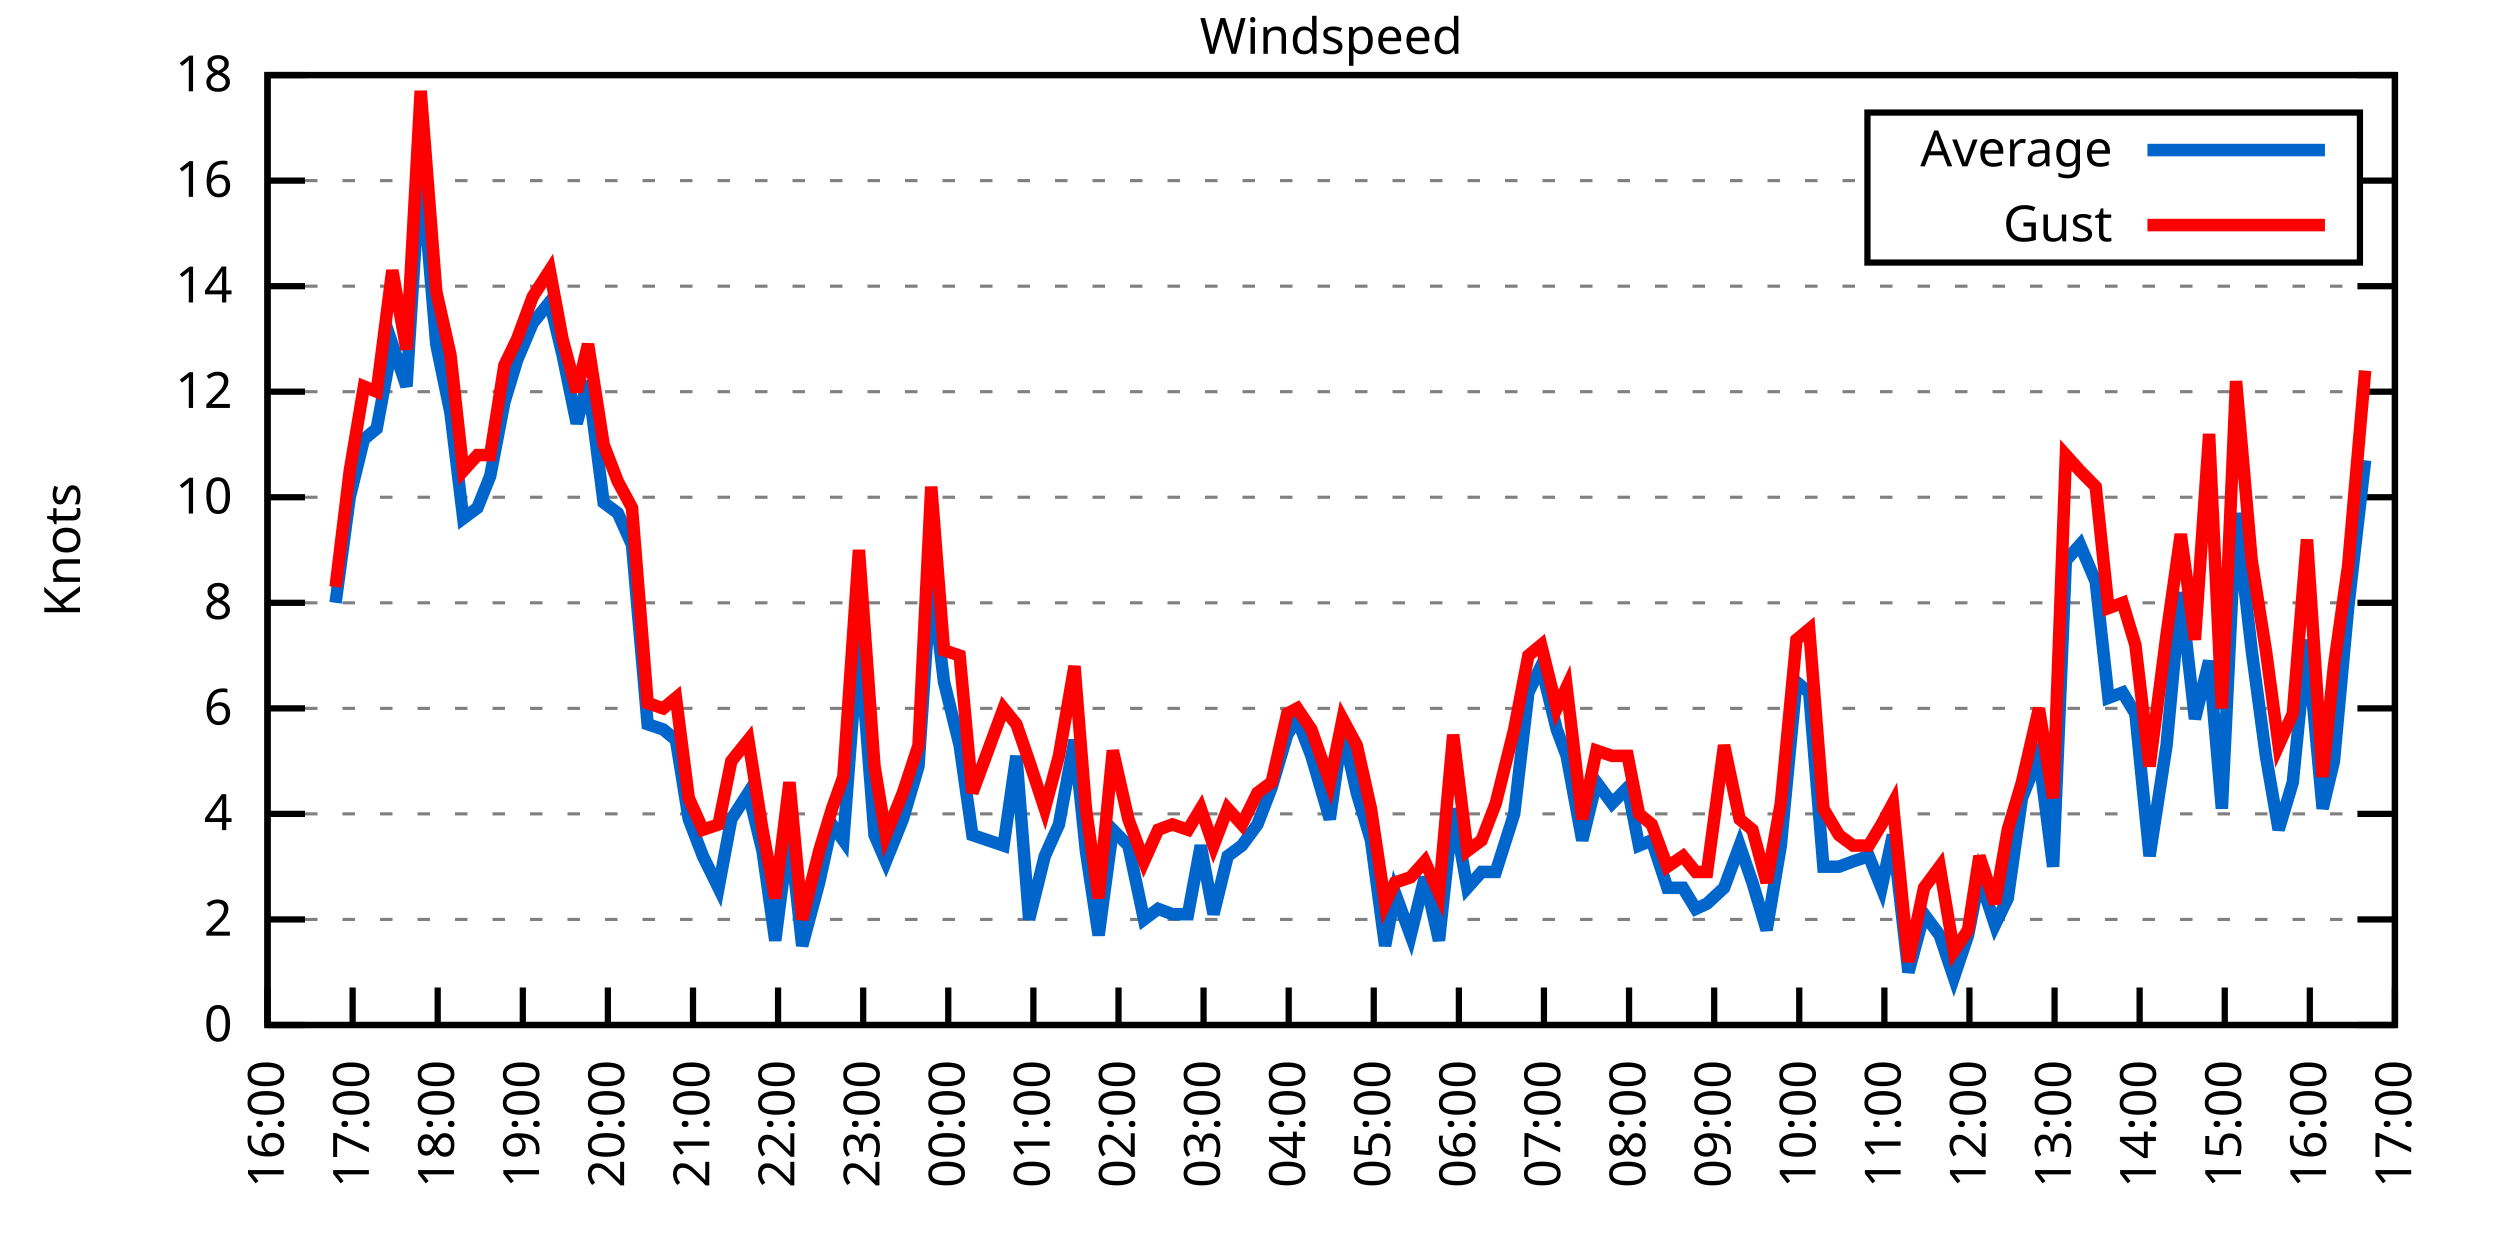
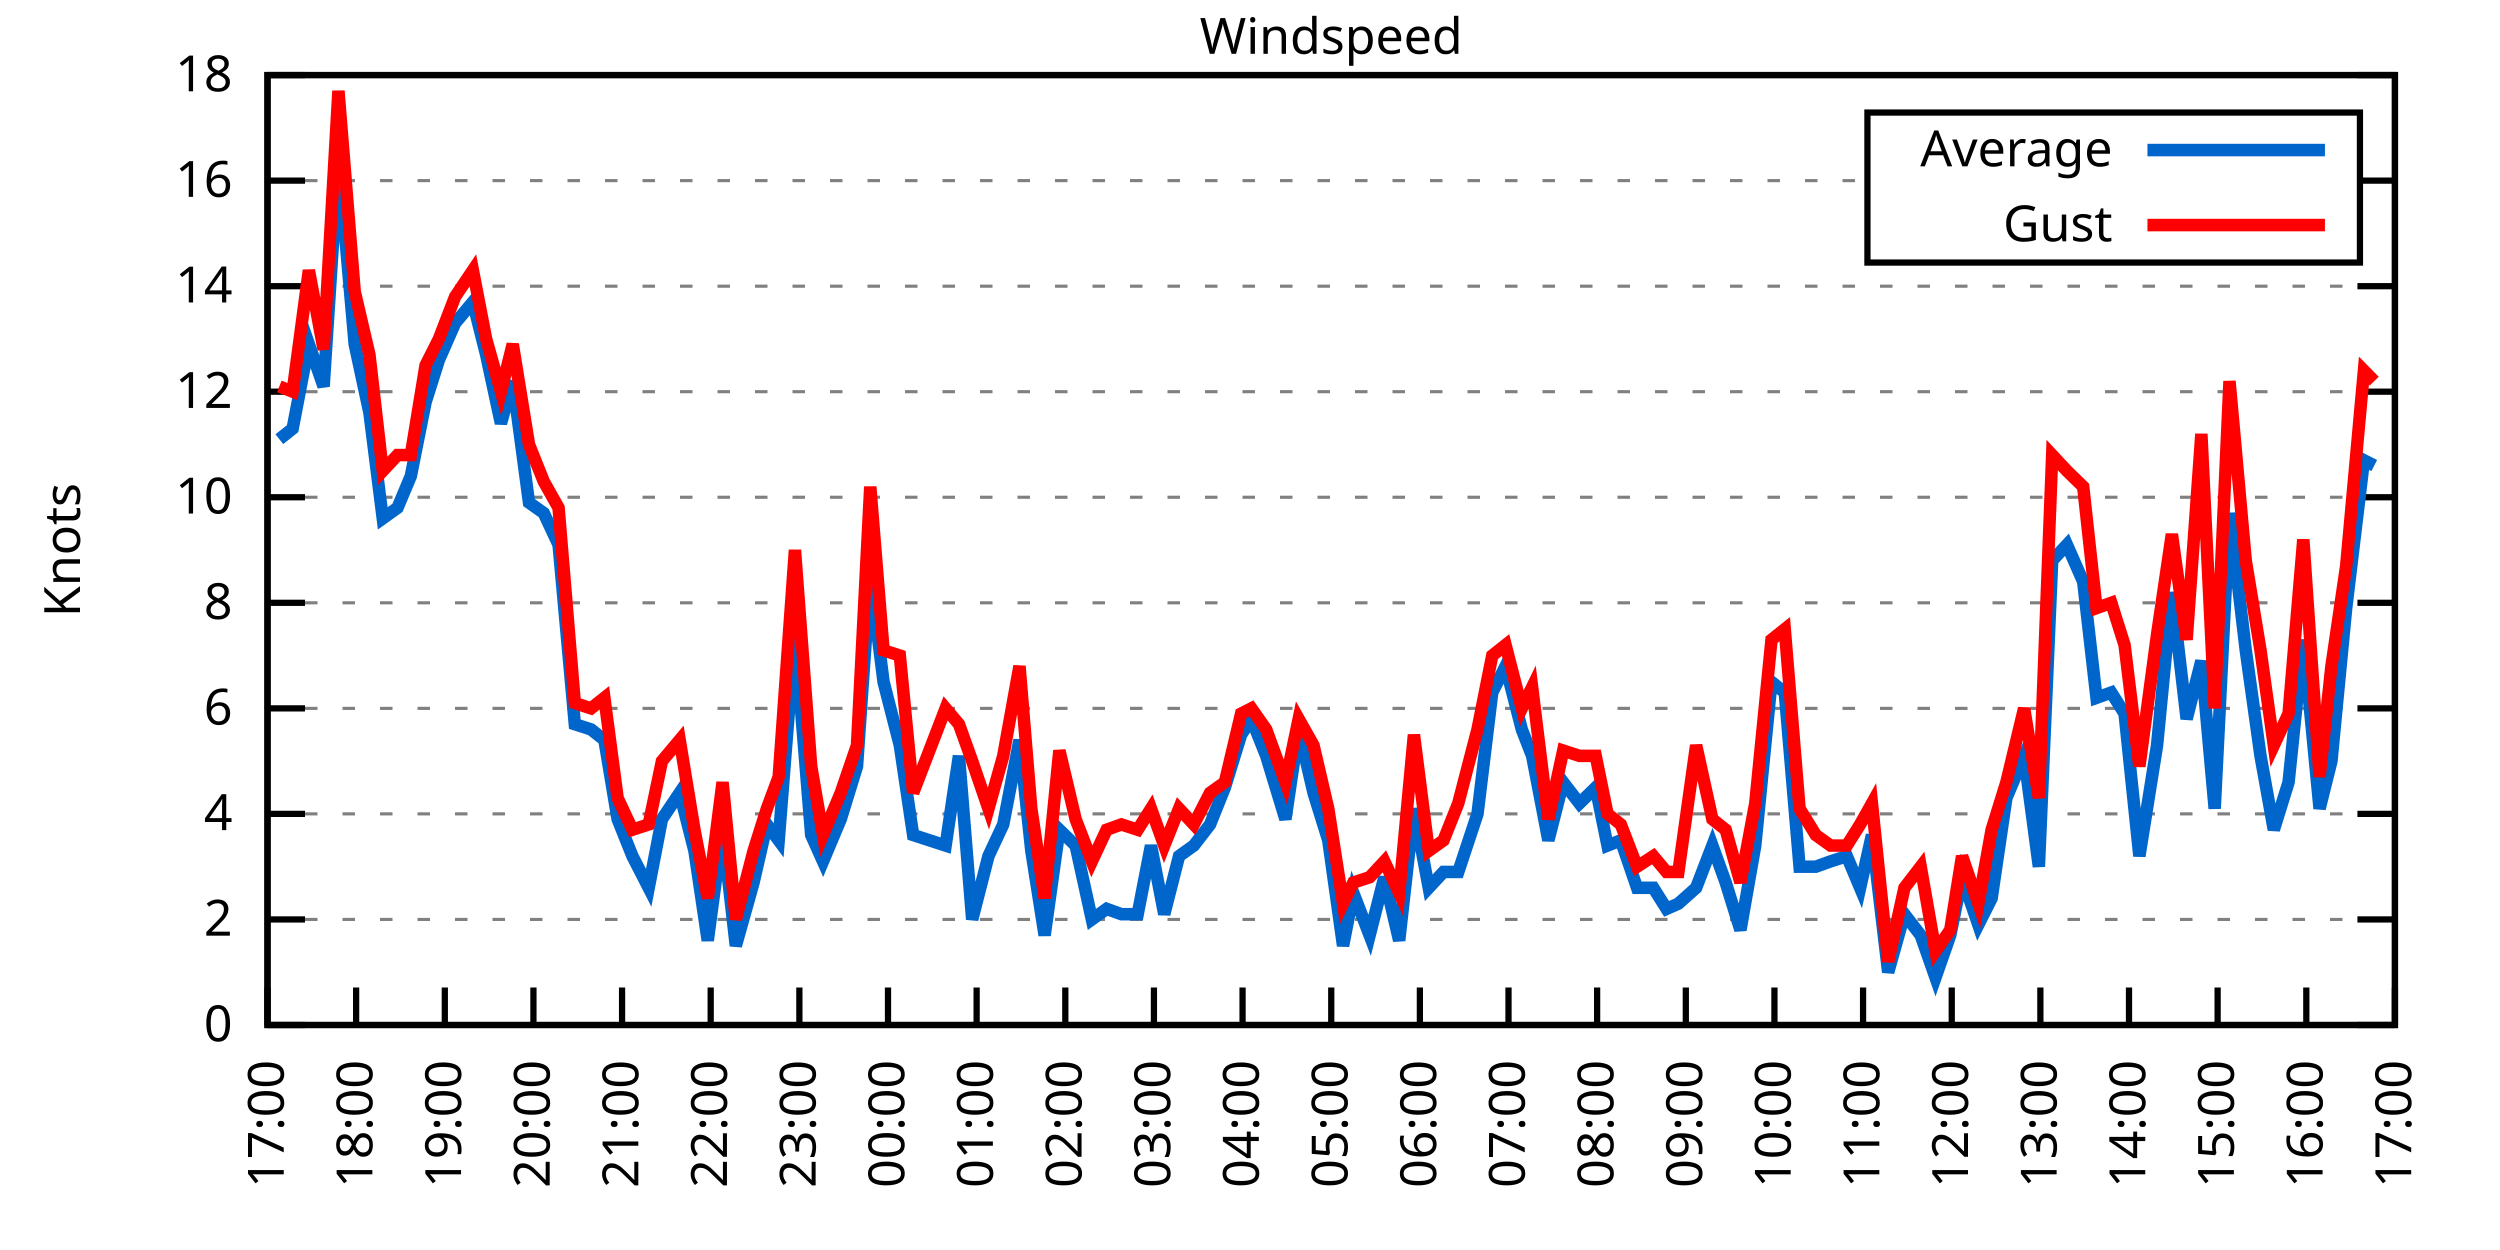
<svg xmlns="http://www.w3.org/2000/svg" xmlns:xlink="http://www.w3.org/1999/xlink" width="400" height="200" viewBox="0 0 400 200">
  <g id="gnuplot_canvas">
    <rect x="0" y="0" width="400" height="200" fill="none" />
    <defs>
      <circle id="gpDot" r="0.5" stroke-width="0.5" stroke="currentColor" />
      <path id="gpPt0" stroke-width="0.333" stroke="currentColor" d="M-1,0 h2 M0,-1 v2" />
      <path id="gpPt1" stroke-width="0.333" stroke="currentColor" d="M-1,-1 L1,1 M1,-1 L-1,1" />
      <path id="gpPt2" stroke-width="0.333" stroke="currentColor" d="M-1,0 L1,0 M0,-1 L0,1 M-1,-1 L1,1 M-1,1 L1,-1" />
      <rect id="gpPt3" stroke-width="0.333" stroke="currentColor" x="-1" y="-1" width="2" height="2" />
      <rect id="gpPt4" stroke-width="0.333" stroke="currentColor" fill="currentColor" x="-1" y="-1" width="2" height="2" />
      <circle id="gpPt5" stroke-width="0.333" stroke="currentColor" cx="0" cy="0" r="1" />
      <use xlink:href="#gpPt5" id="gpPt6" fill="currentColor" stroke="none" />
      <path id="gpPt7" stroke-width="0.333" stroke="currentColor" d="M0,-1.33 L-1.33,0.67 L1.33,0.67 z" />
      <use xlink:href="#gpPt7" id="gpPt8" fill="currentColor" stroke="none" />
      <use xlink:href="#gpPt7" id="gpPt9" stroke="currentColor" transform="rotate(180)" />
      <use xlink:href="#gpPt9" id="gpPt10" fill="currentColor" stroke="none" />
      <use xlink:href="#gpPt3" id="gpPt11" stroke="currentColor" transform="rotate(45)" />
      <use xlink:href="#gpPt11" id="gpPt12" fill="currentColor" stroke="none" />
      <path id="gpPt13" stroke-width="0.333" stroke="currentColor" d="M0,1.330 L1.265,0.411 L0.782,-1.067 L-0.782,-1.076 L-1.265,0.411 z" />
      <use xlink:href="#gpPt13" id="gpPt14" fill="currentColor" stroke="none" />
      <filter id="textbox" filterUnits="objectBoundingBox" x="0" y="0" height="1" width="1">
        <feFlood flood-color="white" flood-opacity="1" result="bgnd" />
        <feComposite in="SourceGraphic" in2="bgnd" operator="atop" />
      </filter>
      <filter id="greybox" filterUnits="objectBoundingBox" x="0" y="0" height="1" width="1">
        <feFlood flood-color="lightgrey" flood-opacity="1" result="grey" />
        <feComposite in="SourceGraphic" in2="grey" operator="atop" />
      </filter>
    </defs>
    <g fill="none" color="white" stroke="currentColor" stroke-width="1.00" stroke-linecap="butt" stroke-linejoin="miter">
</g>
    <g fill="none" color="black" stroke="currentColor" stroke-width="1.00" stroke-linecap="butt" stroke-linejoin="miter">
      <g stroke="none" shape-rendering="crispEdges">
        <polygon fill="rgb(255, 255, 255)" points="42.80,164.00 383.18,164.00 383.18,12.02 42.80,12.02 " />
      </g>
    </g>
    <g fill="none" color="black" stroke="currentColor" stroke-width="1.00" stroke-linecap="butt" stroke-linejoin="miter">
</g>
    <g fill="none" color="black" stroke="black" stroke-width="0.50" stroke-linecap="butt" stroke-linejoin="miter">
</g>
    <g fill="none" color="gray" stroke="currentColor" stroke-width="0.50" stroke-linecap="butt" stroke-linejoin="miter">
      <path stroke="gray" stroke-dasharray="2,4" class="gridline" d="M42.80,164.00 L383.19,164.00  " />
    </g>
    <g fill="none" color="gray" stroke="gray" stroke-width="1.00" stroke-linecap="butt" stroke-linejoin="miter">
</g>
    <g fill="none" color="black" stroke="currentColor" stroke-width="1.00" stroke-linecap="butt" stroke-linejoin="miter">
      <path stroke="black" d="M42.80,164.00 L48.80,164.00 M383.19,164.00 L377.19,164.00  " />
      <g transform="translate(37.20,166.60)" stroke="none" fill="black" font-family="Sans" font-size="8.00" text-anchor="end">
        <text>
          <tspan font-family="Sans"> 0</tspan>
        </text>
      </g>
    </g>
    <g fill="none" color="black" stroke="currentColor" stroke-width="1.00" stroke-linecap="butt" stroke-linejoin="miter">
</g>
    <g fill="none" color="black" stroke="black" stroke-width="0.50" stroke-linecap="butt" stroke-linejoin="miter">
</g>
    <g fill="none" color="gray" stroke="currentColor" stroke-width="0.50" stroke-linecap="butt" stroke-linejoin="miter">
      <path stroke="gray" stroke-dasharray="2,4" class="gridline" d="M42.80,147.11 L383.19,147.11  " />
    </g>
    <g fill="none" color="gray" stroke="gray" stroke-width="1.00" stroke-linecap="butt" stroke-linejoin="miter">
</g>
    <g fill="none" color="black" stroke="currentColor" stroke-width="1.00" stroke-linecap="butt" stroke-linejoin="miter">
      <path stroke="black" d="M42.80,147.11 L48.80,147.11 M383.19,147.11 L377.19,147.11  " />
      <g transform="translate(37.20,149.71)" stroke="none" fill="black" font-family="Sans" font-size="8.00" text-anchor="end">
        <text>
          <tspan font-family="Sans"> 2</tspan>
        </text>
      </g>
    </g>
    <g fill="none" color="black" stroke="currentColor" stroke-width="1.00" stroke-linecap="butt" stroke-linejoin="miter">
</g>
    <g fill="none" color="black" stroke="black" stroke-width="0.50" stroke-linecap="butt" stroke-linejoin="miter">
</g>
    <g fill="none" color="gray" stroke="currentColor" stroke-width="0.50" stroke-linecap="butt" stroke-linejoin="miter">
      <path stroke="gray" stroke-dasharray="2,4" class="gridline" d="M42.80,130.22 L383.19,130.22  " />
    </g>
    <g fill="none" color="gray" stroke="gray" stroke-width="1.00" stroke-linecap="butt" stroke-linejoin="miter">
</g>
    <g fill="none" color="black" stroke="currentColor" stroke-width="1.00" stroke-linecap="butt" stroke-linejoin="miter">
      <path stroke="black" d="M42.80,130.22 L48.80,130.22 M383.19,130.22 L377.19,130.22  " />
      <g transform="translate(37.20,132.82)" stroke="none" fill="black" font-family="Sans" font-size="8.00" text-anchor="end">
        <text>
          <tspan font-family="Sans"> 4</tspan>
        </text>
      </g>
    </g>
    <g fill="none" color="black" stroke="currentColor" stroke-width="1.00" stroke-linecap="butt" stroke-linejoin="miter">
</g>
    <g fill="none" color="black" stroke="black" stroke-width="0.50" stroke-linecap="butt" stroke-linejoin="miter">
</g>
    <g fill="none" color="gray" stroke="currentColor" stroke-width="0.50" stroke-linecap="butt" stroke-linejoin="miter">
      <path stroke="gray" stroke-dasharray="2,4" class="gridline" d="M42.80,113.34 L383.19,113.34  " />
    </g>
    <g fill="none" color="gray" stroke="gray" stroke-width="1.00" stroke-linecap="butt" stroke-linejoin="miter">
</g>
    <g fill="none" color="black" stroke="currentColor" stroke-width="1.00" stroke-linecap="butt" stroke-linejoin="miter">
      <path stroke="black" d="M42.80,113.34 L48.80,113.34 M383.19,113.34 L377.19,113.34  " />
      <g transform="translate(37.20,115.94)" stroke="none" fill="black" font-family="Sans" font-size="8.00" text-anchor="end">
        <text>
          <tspan font-family="Sans"> 6</tspan>
        </text>
      </g>
    </g>
    <g fill="none" color="black" stroke="currentColor" stroke-width="1.00" stroke-linecap="butt" stroke-linejoin="miter">
</g>
    <g fill="none" color="black" stroke="black" stroke-width="0.50" stroke-linecap="butt" stroke-linejoin="miter">
</g>
    <g fill="none" color="gray" stroke="currentColor" stroke-width="0.50" stroke-linecap="butt" stroke-linejoin="miter">
      <path stroke="gray" stroke-dasharray="2,4" class="gridline" d="M42.80,96.45 L383.19,96.45  " />
    </g>
    <g fill="none" color="gray" stroke="gray" stroke-width="1.00" stroke-linecap="butt" stroke-linejoin="miter">
</g>
    <g fill="none" color="black" stroke="currentColor" stroke-width="1.00" stroke-linecap="butt" stroke-linejoin="miter">
      <path stroke="black" d="M42.80,96.45 L48.80,96.45 M383.19,96.45 L377.19,96.45  " />
      <g transform="translate(37.20,99.05)" stroke="none" fill="black" font-family="Sans" font-size="8.00" text-anchor="end">
        <text>
          <tspan font-family="Sans"> 8</tspan>
        </text>
      </g>
    </g>
    <g fill="none" color="black" stroke="currentColor" stroke-width="1.00" stroke-linecap="butt" stroke-linejoin="miter">
</g>
    <g fill="none" color="black" stroke="black" stroke-width="0.50" stroke-linecap="butt" stroke-linejoin="miter">
</g>
    <g fill="none" color="gray" stroke="currentColor" stroke-width="0.50" stroke-linecap="butt" stroke-linejoin="miter">
      <path stroke="gray" stroke-dasharray="2,4" class="gridline" d="M42.80,79.56 L383.19,79.56  " />
    </g>
    <g fill="none" color="gray" stroke="gray" stroke-width="1.00" stroke-linecap="butt" stroke-linejoin="miter">
</g>
    <g fill="none" color="black" stroke="currentColor" stroke-width="1.00" stroke-linecap="butt" stroke-linejoin="miter">
      <path stroke="black" d="M42.80,79.56 L48.80,79.56 M383.19,79.56 L377.19,79.56  " />
      <g transform="translate(37.20,82.16)" stroke="none" fill="black" font-family="Sans" font-size="8.00" text-anchor="end">
        <text>
          <tspan font-family="Sans"> 10</tspan>
        </text>
      </g>
    </g>
    <g fill="none" color="black" stroke="currentColor" stroke-width="1.00" stroke-linecap="butt" stroke-linejoin="miter">
</g>
    <g fill="none" color="black" stroke="black" stroke-width="0.50" stroke-linecap="butt" stroke-linejoin="miter">
</g>
    <g fill="none" color="gray" stroke="currentColor" stroke-width="0.50" stroke-linecap="butt" stroke-linejoin="miter">
      <path stroke="gray" stroke-dasharray="2,4" class="gridline" d="M42.80,62.67 L383.19,62.67  " />
    </g>
    <g fill="none" color="gray" stroke="gray" stroke-width="1.00" stroke-linecap="butt" stroke-linejoin="miter">
</g>
    <g fill="none" color="black" stroke="currentColor" stroke-width="1.00" stroke-linecap="butt" stroke-linejoin="miter">
      <path stroke="black" d="M42.80,62.67 L48.80,62.67 M383.19,62.67 L377.19,62.67  " />
      <g transform="translate(37.20,65.27)" stroke="none" fill="black" font-family="Sans" font-size="8.00" text-anchor="end">
        <text>
          <tspan font-family="Sans"> 12</tspan>
        </text>
      </g>
    </g>
    <g fill="none" color="black" stroke="currentColor" stroke-width="1.00" stroke-linecap="butt" stroke-linejoin="miter">
</g>
    <g fill="none" color="black" stroke="black" stroke-width="0.50" stroke-linecap="butt" stroke-linejoin="miter">
</g>
    <g fill="none" color="gray" stroke="currentColor" stroke-width="0.50" stroke-linecap="butt" stroke-linejoin="miter">
      <path stroke="gray" stroke-dasharray="2,4" class="gridline" d="M42.80,45.79 L383.19,45.79  " />
    </g>
    <g fill="none" color="gray" stroke="gray" stroke-width="1.00" stroke-linecap="butt" stroke-linejoin="miter">
</g>
    <g fill="none" color="black" stroke="currentColor" stroke-width="1.00" stroke-linecap="butt" stroke-linejoin="miter">
      <path stroke="black" d="M42.80,45.79 L48.80,45.79 M383.19,45.79 L377.19,45.79  " />
      <g transform="translate(37.20,48.39)" stroke="none" fill="black" font-family="Sans" font-size="8.00" text-anchor="end">
        <text>
          <tspan font-family="Sans"> 14</tspan>
        </text>
      </g>
    </g>
    <g fill="none" color="black" stroke="currentColor" stroke-width="1.00" stroke-linecap="butt" stroke-linejoin="miter">
</g>
    <g fill="none" color="black" stroke="black" stroke-width="0.50" stroke-linecap="butt" stroke-linejoin="miter">
</g>
    <g fill="none" color="gray" stroke="currentColor" stroke-width="0.50" stroke-linecap="butt" stroke-linejoin="miter">
      <path stroke="gray" stroke-dasharray="2,4" class="gridline" d="M42.80,28.90 L298.79,28.90 M377.59,28.90 L383.19,28.90  " />
    </g>
    <g fill="none" color="gray" stroke="gray" stroke-width="1.00" stroke-linecap="butt" stroke-linejoin="miter">
</g>
    <g fill="none" color="black" stroke="currentColor" stroke-width="1.00" stroke-linecap="butt" stroke-linejoin="miter">
      <path stroke="black" d="M42.80,28.90 L48.80,28.90 M383.19,28.90 L377.19,28.90  " />
      <g transform="translate(37.20,31.50)" stroke="none" fill="black" font-family="Sans" font-size="8.00" text-anchor="end">
        <text>
          <tspan font-family="Sans"> 16</tspan>
        </text>
      </g>
    </g>
    <g fill="none" color="black" stroke="currentColor" stroke-width="1.00" stroke-linecap="butt" stroke-linejoin="miter">
</g>
    <g fill="none" color="black" stroke="black" stroke-width="0.50" stroke-linecap="butt" stroke-linejoin="miter">
</g>
    <g fill="none" color="gray" stroke="currentColor" stroke-width="0.50" stroke-linecap="butt" stroke-linejoin="miter">
      <path stroke="gray" stroke-dasharray="2,4" class="gridline" d="M42.80,12.01 L383.19,12.01  " />
    </g>
    <g fill="none" color="gray" stroke="gray" stroke-width="1.00" stroke-linecap="butt" stroke-linejoin="miter">
</g>
    <g fill="none" color="black" stroke="currentColor" stroke-width="1.00" stroke-linecap="butt" stroke-linejoin="miter">
      <path stroke="black" d="M42.80,12.01 L48.80,12.01 M383.19,12.01 L377.19,12.01  " />
      <g transform="translate(37.20,14.61)" stroke="none" fill="black" font-family="Sans" font-size="8.00" text-anchor="end">
        <text>
          <tspan font-family="Sans"> 18</tspan>
        </text>
      </g>
    </g>
    <g fill="none" color="black" stroke="currentColor" stroke-width="1.00" stroke-linecap="butt" stroke-linejoin="miter">
      <path stroke="black" d="M42.80,164.00 L42.80,158.00  " />
      <g transform="translate(45.40,169.60) rotate(270.00)" stroke="none" fill="black" font-family="Sans" font-size="8.00" text-anchor="end">
        <text>
-           <tspan font-family="Sans">16:00</tspan>
-         </text>
-       </g>
-     </g>
-     <g fill="none" color="black" stroke="currentColor" stroke-width="1.00" stroke-linecap="butt" stroke-linejoin="miter">
-       <path stroke="black" d="M56.42,164.00 L56.42,158.00  " />
-       <g transform="translate(59.02,169.60) rotate(270.00)" stroke="none" fill="black" font-family="Sans" font-size="8.00" text-anchor="end">
-         <text>
          <tspan font-family="Sans">17:00</tspan>
        </text>
      </g>
    </g>
    <g fill="none" color="black" stroke="currentColor" stroke-width="1.00" stroke-linecap="butt" stroke-linejoin="miter">
-       <path stroke="black" d="M70.03,164.00 L70.03,158.00  " />
-       <g transform="translate(72.63,169.60) rotate(270.00)" stroke="none" fill="black" font-family="Sans" font-size="8.00" text-anchor="end">
+       <path stroke="black" d="M56.98,164.00 L56.98,158.00  " />
+       <g transform="translate(59.58,169.60) rotate(270.00)" stroke="none" fill="black" font-family="Sans" font-size="8.00" text-anchor="end">
        <text>
          <tspan font-family="Sans">18:00</tspan>
        </text>
      </g>
    </g>
    <g fill="none" color="black" stroke="currentColor" stroke-width="1.00" stroke-linecap="butt" stroke-linejoin="miter">
-       <path stroke="black" d="M83.65,164.00 L83.65,158.00  " />
-       <g transform="translate(86.25,169.60) rotate(270.00)" stroke="none" fill="black" font-family="Sans" font-size="8.00" text-anchor="end">
+       <path stroke="black" d="M71.17,164.00 L71.17,158.00  " />
+       <g transform="translate(73.77,169.60) rotate(270.00)" stroke="none" fill="black" font-family="Sans" font-size="8.00" text-anchor="end">
        <text>
          <tspan font-family="Sans">19:00</tspan>
        </text>
      </g>
    </g>
    <g fill="none" color="black" stroke="currentColor" stroke-width="1.00" stroke-linecap="butt" stroke-linejoin="miter">
-       <path stroke="black" d="M97.26,164.00 L97.26,158.00  " />
-       <g transform="translate(99.86,169.60) rotate(270.00)" stroke="none" fill="black" font-family="Sans" font-size="8.00" text-anchor="end">
+       <path stroke="black" d="M85.35,164.00 L85.35,158.00  " />
+       <g transform="translate(87.95,169.60) rotate(270.00)" stroke="none" fill="black" font-family="Sans" font-size="8.00" text-anchor="end">
        <text>
          <tspan font-family="Sans">20:00</tspan>
        </text>
      </g>
    </g>
    <g fill="none" color="black" stroke="currentColor" stroke-width="1.00" stroke-linecap="butt" stroke-linejoin="miter">
-       <path stroke="black" d="M110.88,164.00 L110.88,158.00  " />
-       <g transform="translate(113.48,169.60) rotate(270.00)" stroke="none" fill="black" font-family="Sans" font-size="8.00" text-anchor="end">
+       <path stroke="black" d="M99.53,164.00 L99.53,158.00  " />
+       <g transform="translate(102.13,169.60) rotate(270.00)" stroke="none" fill="black" font-family="Sans" font-size="8.00" text-anchor="end">
        <text>
          <tspan font-family="Sans">21:00</tspan>
        </text>
      </g>
    </g>
    <g fill="none" color="black" stroke="currentColor" stroke-width="1.00" stroke-linecap="butt" stroke-linejoin="miter">
-       <path stroke="black" d="M124.49,164.00 L124.49,158.00  " />
-       <g transform="translate(127.09,169.60) rotate(270.00)" stroke="none" fill="black" font-family="Sans" font-size="8.00" text-anchor="end">
+       <path stroke="black" d="M113.71,164.00 L113.71,158.00  " />
+       <g transform="translate(116.31,169.60) rotate(270.00)" stroke="none" fill="black" font-family="Sans" font-size="8.00" text-anchor="end">
        <text>
          <tspan font-family="Sans">22:00</tspan>
        </text>
      </g>
    </g>
    <g fill="none" color="black" stroke="currentColor" stroke-width="1.00" stroke-linecap="butt" stroke-linejoin="miter">
-       <path stroke="black" d="M138.11,164.00 L138.11,158.00  " />
-       <g transform="translate(140.71,169.60) rotate(270.00)" stroke="none" fill="black" font-family="Sans" font-size="8.00" text-anchor="end">
+       <path stroke="black" d="M127.90,164.00 L127.90,158.00  " />
+       <g transform="translate(130.50,169.60) rotate(270.00)" stroke="none" fill="black" font-family="Sans" font-size="8.00" text-anchor="end">
        <text>
          <tspan font-family="Sans">23:00</tspan>
        </text>
      </g>
    </g>
    <g fill="none" color="black" stroke="currentColor" stroke-width="1.00" stroke-linecap="butt" stroke-linejoin="miter">
-       <path stroke="black" d="M151.72,164.00 L151.72,158.00  " />
-       <g transform="translate(154.32,169.60) rotate(270.00)" stroke="none" fill="black" font-family="Sans" font-size="8.00" text-anchor="end">
+       <path stroke="black" d="M142.08,164.00 L142.08,158.00  " />
+       <g transform="translate(144.68,169.60) rotate(270.00)" stroke="none" fill="black" font-family="Sans" font-size="8.00" text-anchor="end">
        <text>
          <tspan font-family="Sans">00:00</tspan>
        </text>
      </g>
    </g>
    <g fill="none" color="black" stroke="currentColor" stroke-width="1.00" stroke-linecap="butt" stroke-linejoin="miter">
-       <path stroke="black" d="M165.34,164.00 L165.34,158.00  " />
-       <g transform="translate(167.94,169.60) rotate(270.00)" stroke="none" fill="black" font-family="Sans" font-size="8.00" text-anchor="end">
+       <path stroke="black" d="M156.26,164.00 L156.26,158.00  " />
+       <g transform="translate(158.86,169.60) rotate(270.00)" stroke="none" fill="black" font-family="Sans" font-size="8.00" text-anchor="end">
        <text>
          <tspan font-family="Sans">01:00</tspan>
        </text>
      </g>
    </g>
    <g fill="none" color="black" stroke="currentColor" stroke-width="1.00" stroke-linecap="butt" stroke-linejoin="miter">
-       <path stroke="black" d="M178.96,164.00 L178.96,158.00  " />
-       <g transform="translate(181.56,169.60) rotate(270.00)" stroke="none" fill="black" font-family="Sans" font-size="8.00" text-anchor="end">
+       <path stroke="black" d="M170.45,164.00 L170.45,158.00  " />
+       <g transform="translate(173.05,169.60) rotate(270.00)" stroke="none" fill="black" font-family="Sans" font-size="8.00" text-anchor="end">
        <text>
          <tspan font-family="Sans">02:00</tspan>
        </text>
      </g>
    </g>
    <g fill="none" color="black" stroke="currentColor" stroke-width="1.00" stroke-linecap="butt" stroke-linejoin="miter">
-       <path stroke="black" d="M192.57,164.00 L192.57,158.00  " />
-       <g transform="translate(195.17,169.60) rotate(270.00)" stroke="none" fill="black" font-family="Sans" font-size="8.00" text-anchor="end">
+       <path stroke="black" d="M184.63,164.00 L184.63,158.00  " />
+       <g transform="translate(187.23,169.60) rotate(270.00)" stroke="none" fill="black" font-family="Sans" font-size="8.00" text-anchor="end">
        <text>
          <tspan font-family="Sans">03:00</tspan>
        </text>
      </g>
    </g>
    <g fill="none" color="black" stroke="currentColor" stroke-width="1.00" stroke-linecap="butt" stroke-linejoin="miter">
-       <path stroke="black" d="M206.19,164.00 L206.19,158.00  " />
-       <g transform="translate(208.79,169.60) rotate(270.00)" stroke="none" fill="black" font-family="Sans" font-size="8.00" text-anchor="end">
+       <path stroke="black" d="M198.81,164.00 L198.81,158.00  " />
+       <g transform="translate(201.41,169.60) rotate(270.00)" stroke="none" fill="black" font-family="Sans" font-size="8.00" text-anchor="end">
        <text>
          <tspan font-family="Sans">04:00</tspan>
        </text>
      </g>
    </g>
    <g fill="none" color="black" stroke="currentColor" stroke-width="1.00" stroke-linecap="butt" stroke-linejoin="miter">
-       <path stroke="black" d="M219.80,164.00 L219.80,158.00  " />
-       <g transform="translate(222.40,169.60) rotate(270.00)" stroke="none" fill="black" font-family="Sans" font-size="8.00" text-anchor="end">
+       <path stroke="black" d="M213.00,164.00 L213.00,158.00  " />
+       <g transform="translate(215.60,169.60) rotate(270.00)" stroke="none" fill="black" font-family="Sans" font-size="8.00" text-anchor="end">
        <text>
          <tspan font-family="Sans">05:00</tspan>
        </text>
      </g>
    </g>
    <g fill="none" color="black" stroke="currentColor" stroke-width="1.00" stroke-linecap="butt" stroke-linejoin="miter">
-       <path stroke="black" d="M233.42,164.00 L233.42,158.00  " />
-       <g transform="translate(236.02,169.60) rotate(270.00)" stroke="none" fill="black" font-family="Sans" font-size="8.00" text-anchor="end">
+       <path stroke="black" d="M227.18,164.00 L227.18,158.00  " />
+       <g transform="translate(229.78,169.60) rotate(270.00)" stroke="none" fill="black" font-family="Sans" font-size="8.00" text-anchor="end">
        <text>
          <tspan font-family="Sans">06:00</tspan>
        </text>
      </g>
    </g>
    <g fill="none" color="black" stroke="currentColor" stroke-width="1.00" stroke-linecap="butt" stroke-linejoin="miter">
-       <path stroke="black" d="M247.03,164.00 L247.03,158.00  " />
-       <g transform="translate(249.63,169.60) rotate(270.00)" stroke="none" fill="black" font-family="Sans" font-size="8.00" text-anchor="end">
+       <path stroke="black" d="M241.36,164.00 L241.36,158.00  " />
+       <g transform="translate(243.96,169.60) rotate(270.00)" stroke="none" fill="black" font-family="Sans" font-size="8.00" text-anchor="end">
        <text>
          <tspan font-family="Sans">07:00</tspan>
        </text>
      </g>
    </g>
    <g fill="none" color="black" stroke="currentColor" stroke-width="1.00" stroke-linecap="butt" stroke-linejoin="miter">
-       <path stroke="black" d="M260.65,164.00 L260.65,158.00  " />
-       <g transform="translate(263.25,169.60) rotate(270.00)" stroke="none" fill="black" font-family="Sans" font-size="8.00" text-anchor="end">
+       <path stroke="black" d="M255.54,164.00 L255.54,158.00  " />
+       <g transform="translate(258.14,169.60) rotate(270.00)" stroke="none" fill="black" font-family="Sans" font-size="8.00" text-anchor="end">
        <text>
          <tspan font-family="Sans">08:00</tspan>
        </text>
      </g>
    </g>
    <g fill="none" color="black" stroke="currentColor" stroke-width="1.00" stroke-linecap="butt" stroke-linejoin="miter">
-       <path stroke="black" d="M274.27,164.00 L274.27,158.00  " />
-       <g transform="translate(276.87,169.60) rotate(270.00)" stroke="none" fill="black" font-family="Sans" font-size="8.00" text-anchor="end">
+       <path stroke="black" d="M269.73,164.00 L269.73,158.00  " />
+       <g transform="translate(272.33,169.60) rotate(270.00)" stroke="none" fill="black" font-family="Sans" font-size="8.00" text-anchor="end">
        <text>
          <tspan font-family="Sans">09:00</tspan>
        </text>
      </g>
    </g>
    <g fill="none" color="black" stroke="currentColor" stroke-width="1.00" stroke-linecap="butt" stroke-linejoin="miter">
-       <path stroke="black" d="M287.88,164.00 L287.88,158.00  " />
-       <g transform="translate(290.48,169.60) rotate(270.00)" stroke="none" fill="black" font-family="Sans" font-size="8.00" text-anchor="end">
+       <path stroke="black" d="M283.91,164.00 L283.91,158.00  " />
+       <g transform="translate(286.51,169.60) rotate(270.00)" stroke="none" fill="black" font-family="Sans" font-size="8.00" text-anchor="end">
        <text>
          <tspan font-family="Sans">10:00</tspan>
        </text>
      </g>
    </g>
    <g fill="none" color="black" stroke="currentColor" stroke-width="1.00" stroke-linecap="butt" stroke-linejoin="miter">
-       <path stroke="black" d="M301.50,164.00 L301.50,158.00  " />
-       <g transform="translate(304.10,169.60) rotate(270.00)" stroke="none" fill="black" font-family="Sans" font-size="8.00" text-anchor="end">
+       <path stroke="black" d="M298.09,164.00 L298.09,158.00  " />
+       <g transform="translate(300.69,169.60) rotate(270.00)" stroke="none" fill="black" font-family="Sans" font-size="8.00" text-anchor="end">
        <text>
          <tspan font-family="Sans">11:00</tspan>
        </text>
      </g>
    </g>
    <g fill="none" color="black" stroke="currentColor" stroke-width="1.00" stroke-linecap="butt" stroke-linejoin="miter">
-       <path stroke="black" d="M315.11,164.00 L315.11,158.00  " />
-       <g transform="translate(317.71,169.60) rotate(270.00)" stroke="none" fill="black" font-family="Sans" font-size="8.00" text-anchor="end">
+       <path stroke="black" d="M312.28,164.00 L312.28,158.00  " />
+       <g transform="translate(314.88,169.60) rotate(270.00)" stroke="none" fill="black" font-family="Sans" font-size="8.00" text-anchor="end">
        <text>
          <tspan font-family="Sans">12:00</tspan>
        </text>
      </g>
    </g>
    <g fill="none" color="black" stroke="currentColor" stroke-width="1.00" stroke-linecap="butt" stroke-linejoin="miter">
-       <path stroke="black" d="M328.73,164.00 L328.73,158.00  " />
-       <g transform="translate(331.33,169.60) rotate(270.00)" stroke="none" fill="black" font-family="Sans" font-size="8.00" text-anchor="end">
+       <path stroke="black" d="M326.46,164.00 L326.46,158.00  " />
+       <g transform="translate(329.06,169.60) rotate(270.00)" stroke="none" fill="black" font-family="Sans" font-size="8.00" text-anchor="end">
        <text>
          <tspan font-family="Sans">13:00</tspan>
        </text>
      </g>
    </g>
    <g fill="none" color="black" stroke="currentColor" stroke-width="1.00" stroke-linecap="butt" stroke-linejoin="miter">
-       <path stroke="black" d="M342.34,164.00 L342.34,158.00  " />
-       <g transform="translate(344.94,169.60) rotate(270.00)" stroke="none" fill="black" font-family="Sans" font-size="8.00" text-anchor="end">
+       <path stroke="black" d="M340.64,164.00 L340.64,158.00  " />
+       <g transform="translate(343.24,169.60) rotate(270.00)" stroke="none" fill="black" font-family="Sans" font-size="8.00" text-anchor="end">
        <text>
          <tspan font-family="Sans">14:00</tspan>
        </text>
      </g>
    </g>
    <g fill="none" color="black" stroke="currentColor" stroke-width="1.00" stroke-linecap="butt" stroke-linejoin="miter">
-       <path stroke="black" d="M355.96,164.00 L355.96,158.00  " />
-       <g transform="translate(358.56,169.60) rotate(270.00)" stroke="none" fill="black" font-family="Sans" font-size="8.00" text-anchor="end">
+       <path stroke="black" d="M354.82,164.00 L354.82,158.00  " />
+       <g transform="translate(357.42,169.60) rotate(270.00)" stroke="none" fill="black" font-family="Sans" font-size="8.00" text-anchor="end">
        <text>
          <tspan font-family="Sans">15:00</tspan>
        </text>
      </g>
    </g>
    <g fill="none" color="black" stroke="currentColor" stroke-width="1.00" stroke-linecap="butt" stroke-linejoin="miter">
-       <path stroke="black" d="M369.57,164.00 L369.57,158.00  " />
-       <g transform="translate(372.17,169.60) rotate(270.00)" stroke="none" fill="black" font-family="Sans" font-size="8.00" text-anchor="end">
+       <path stroke="black" d="M369.01,164.00 L369.01,158.00  " />
+       <g transform="translate(371.61,169.60) rotate(270.00)" stroke="none" fill="black" font-family="Sans" font-size="8.00" text-anchor="end">
        <text>
          <tspan font-family="Sans">16:00</tspan>
        </text>
      </g>
    </g>
    <g fill="none" color="black" stroke="currentColor" stroke-width="1.00" stroke-linecap="butt" stroke-linejoin="miter">
      <path stroke="black" d="M383.19,164.00 L383.19,158.00  " />
      <g transform="translate(385.79,169.60) rotate(270.00)" stroke="none" fill="black" font-family="Sans" font-size="8.00" text-anchor="end">
        <text>
          <tspan font-family="Sans">17:00</tspan>
        </text>
      </g>
    </g>
    <g fill="none" color="black" stroke="currentColor" stroke-width="1.00" stroke-linecap="butt" stroke-linejoin="miter">
</g>
    <g fill="none" color="black" stroke="currentColor" stroke-width="1.00" stroke-linecap="butt" stroke-linejoin="miter">
      <path stroke="black" d="M42.80,12.01 L42.80,164.00 L383.19,164.00 L383.19,12.01 L42.80,12.01 Z  " />
    </g>
    <g fill="none" color="black" stroke="currentColor" stroke-width="1.00" stroke-linecap="butt" stroke-linejoin="miter">
</g>
    <g fill="none" color="black" stroke="currentColor" stroke-width="1.00" stroke-linecap="butt" stroke-linejoin="miter">
      <path stroke="black" d="M298.79,42.01 L298.79,18.01 L377.59,18.01 L377.59,42.01 L298.79,42.01 Z  " />
    </g>
    <g id="Windspeed_plot_1">
      <g fill="none" color="white" stroke="black" stroke-width="2.00" stroke-linecap="butt" stroke-linejoin="miter">
</g>
      <g fill="none" color="black" stroke="currentColor" stroke-width="2.00" stroke-linecap="butt" stroke-linejoin="miter">
        <g transform="translate(337.99,26.61)" stroke="none" fill="black" font-family="Sans" font-size="8.00" text-anchor="end">
          <text>
            <tspan font-family="Sans">Average</tspan>
          </text>
        </g>
      </g>
      <g fill="none" color="black" stroke="currentColor" stroke-width="2.00" stroke-linecap="butt" stroke-linejoin="miter">
-         <path stroke="rgb(  0, 102, 204)" d="M343.59,24.01 L371.99,24.01 M53.69,96.45 L55.96,79.56 L58.23,70.27 L60.27,68.58 L62.77,55.07 L65.04,61.83   L67.31,25.52 L69.80,55.07 L72.07,66.05 L74.12,82.94 L76.39,81.25 L78.43,76.18 L80.70,64.36 L82.74,57.61   L85.24,51.70 L87.96,48.32 L90.00,56.76 L92.27,67.74 L94.09,60.98 L96.58,80.41 L98.85,82.09 L101.12,87.16   L103.62,115.87 L106.11,116.71 L108.15,118.40 L110.20,131.07 L112.47,136.98 L114.96,142.05 L117.01,131.07 L119.73,126.85   L122.00,136.14 L124.04,150.49 L126.31,132.76 L128.35,151.33 L131.07,141.20 L133.12,131.91 L134.93,134.45 L137.43,101.52   L139.92,133.60 L141.74,137.82 L144.46,131.07 L146.96,122.62 L149.00,92.23 L151.04,109.11 L153.54,119.25 L155.58,133.60   L160.57,135.29 L162.62,120.94 L164.66,147.11 L167.16,136.98 L169.43,131.91 L171.92,118.40 L173.74,136.14 L175.78,149.65   L178.05,132.76 L180.54,135.29 L183.04,147.11 L185.31,145.42 L187.58,146.27 L190.08,146.27 L192.12,135.29 L194.16,146.27   L196.43,136.98 L198.70,135.29 L201.19,131.91 L203.46,126.00 L205.96,117.56 L207.55,115.03 L209.82,120.94 L212.77,131.07   L214.81,116.71 L217.08,126.85 L219.35,134.45 L221.62,151.33 L223.21,142.89 L225.70,149.65 L227.97,140.36 L230.24,150.49   L232.51,129.38 L234.78,142.05 L237.05,139.51 L239.32,139.51 L242.27,130.22 L244.54,110.80 L246.58,106.58 L249.08,116.71   L250.66,120.94 L253.16,134.45 L255.43,125.16 L257.93,128.54 L260.42,126.00 L262.24,135.29 L264.28,134.45 L266.78,142.05   L269.27,142.05 L271.32,145.42 L273.13,144.58 L275.85,142.05 L278.35,135.29 L280.39,141.20 L282.66,148.80 L284.93,135.29   L287.43,109.11 L289.47,110.80 L291.74,138.67 L294.23,138.67 L296.50,137.82 L299.00,136.98 L301.04,142.05 L302.86,133.60   L305.35,155.56 L307.85,146.27 L310.35,149.65 L312.62,156.40 L314.89,149.65 L316.70,140.36 L319.20,147.96 L321.24,143.73   L323.51,127.69 L326.23,120.94 L328.50,138.67 L330.54,89.69 L332.81,87.16 L335.31,93.07 L337.35,111.65 L339.62,110.80   L341.66,114.18 L343.93,136.98 L346.65,119.25 L348.92,94.76 L351.19,115.03 L353.46,105.74 L355.50,129.38 L357.77,82.09   L360.27,104.05 L362.54,120.94 L364.58,132.76 L366.85,125.16 L369.12,102.36 L371.62,129.38 L373.43,121.78 L375.70,97.29   L378.42,73.65  " />
+         <path stroke="rgb(  0, 102, 204)" d="M343.59,24.01 L371.99,24.01 M44.69,70.27 L46.82,68.58 L49.42,55.07 L51.78,61.83 L54.15,25.52 L56.75,55.07   L59.11,66.05 L61.24,82.94 L63.60,81.25 L65.73,76.18 L68.09,64.36 L70.22,57.61 L72.82,51.70 L75.66,48.32   L77.78,56.76 L80.15,67.74 L82.04,60.98 L84.64,80.41 L87.00,82.09 L89.37,87.16 L91.97,115.87 L94.57,116.71   L96.70,118.40 L98.82,131.07 L101.19,136.98 L103.79,142.05 L105.91,131.07 L108.75,126.85 L111.11,136.14 L113.24,150.49   L115.61,132.76 L117.73,151.33 L120.57,141.20 L122.70,131.91 L124.59,134.45 L127.19,101.52 L129.79,133.60 L131.68,137.82   L134.52,131.07 L137.12,122.62 L139.24,92.23 L141.37,109.11 L143.97,119.25 L146.10,133.60 L151.30,135.29 L153.43,120.94   L155.55,147.11 L158.15,136.98 L160.52,131.91 L163.12,118.40 L165.01,136.14 L167.14,149.65 L169.50,132.76 L172.10,135.29   L174.70,147.11 L177.06,145.42 L179.43,146.27 L182.03,146.27 L184.16,135.29 L186.28,146.27 L188.65,136.98 L191.01,135.29   L193.61,131.91 L195.98,126.00 L198.58,117.56 L200.23,115.03 L202.59,120.94 L205.67,131.07 L207.79,116.71 L210.16,126.85   L212.52,134.45 L214.89,151.33 L216.54,142.89 L219.14,149.65 L221.50,140.36 L223.87,150.49 L226.23,129.38 L228.60,142.05   L230.96,139.51 L233.32,139.51 L236.40,130.22 L238.76,110.80 L240.89,106.58 L243.49,116.71 L245.14,120.94 L247.74,134.45   L250.11,125.16 L252.71,128.54 L255.31,126.00 L257.20,135.29 L259.33,134.45 L261.93,142.05 L264.53,142.05 L266.65,145.42   L268.54,144.58 L271.38,142.05 L273.98,135.29 L276.11,141.20 L278.47,148.80 L280.84,135.29 L283.44,109.11 L285.56,110.80   L287.93,138.67 L290.53,138.67 L292.89,137.82 L295.49,136.98 L297.62,142.05 L299.51,133.60 L302.11,155.56 L304.71,146.27   L307.31,149.65 L309.68,156.40 L312.04,149.65 L313.93,140.36 L316.53,147.96 L318.66,143.73 L321.02,127.69 L323.86,120.94   L326.22,138.67 L328.35,89.69 L330.71,87.16 L333.31,93.07 L335.44,111.65 L337.80,110.80 L339.93,114.18 L342.30,136.98   L345.13,119.25 L347.50,94.76 L349.86,115.03 L352.22,105.74 L354.35,129.38 L356.72,82.09 L359.32,104.05 L361.68,120.94   L363.81,132.76 L366.17,125.16 L368.53,102.36 L371.13,129.38 L373.03,121.78 L375.39,97.29 L378.23,73.65 L379.88,74.49    " />
      </g>
    </g>
    <g id="Windspeed_plot_2">
      <g fill="none" color="black" stroke="currentColor" stroke-width="2.00" stroke-linecap="butt" stroke-linejoin="miter">
        <g transform="translate(337.99,38.61)" stroke="none" fill="black" font-family="Sans" font-size="8.00" text-anchor="end">
          <text>
            <tspan font-family="Sans">Gust</tspan>
          </text>
        </g>
      </g>
      <g fill="none" color="black" stroke="currentColor" stroke-width="2.00" stroke-linecap="butt" stroke-linejoin="miter">
-         <path stroke="rgb(255,   0,   0)" d="M343.59,36.01 L371.99,36.01 M53.69,93.92 L55.96,75.34 L58.23,61.83 L60.27,62.67 L62.77,43.25 L65.04,55.92   L67.31,14.54 L69.80,46.63 L72.07,56.76 L74.12,75.34 L76.39,72.81 L78.43,72.81 L80.70,58.45 L82.74,54.23   L85.24,47.47 L87.96,43.25 L90.00,54.23 L92.27,62.67 L94.09,55.07 L96.58,71.12 L98.85,77.03 L101.12,81.25   L103.62,112.49 L106.11,113.34 L108.15,111.65 L110.20,127.69 L112.47,132.76 L114.96,131.91 L117.01,121.78 L119.73,118.40   L122.00,132.76 L124.04,143.73 L126.31,125.16 L128.35,147.11 L131.07,136.14 L133.12,129.38 L134.93,124.31 L137.43,88.00   L139.92,122.62 L141.74,133.60 L144.46,126.85 L146.96,119.25 L149.00,77.87 L151.04,104.05 L153.54,104.89 L155.58,126.85   L160.57,113.34 L162.62,115.87 L164.66,121.78 L167.16,129.38 L169.43,120.94 L171.92,106.58 L173.74,129.38 L175.78,143.73   L178.05,120.09 L180.54,131.07 L183.04,137.82 L185.31,132.76 L187.58,131.91 L190.08,132.76 L192.12,129.38 L194.16,135.29   L196.43,129.38 L198.70,131.91 L201.19,126.85 L203.46,125.16 L205.96,114.18 L207.55,113.34 L209.82,116.71 L212.77,125.16   L214.81,115.03 L217.08,119.25 L219.35,129.38 L221.62,144.58 L223.21,141.20 L225.70,140.36 L227.97,137.82 L230.24,142.89   L232.51,117.56 L234.78,136.14 L237.05,134.45 L239.32,128.54 L242.27,116.71 L244.54,104.89 L246.58,103.20 L249.08,113.34   L250.66,109.96 L253.16,131.07 L255.43,120.09 L257.93,120.94 L260.42,120.94 L262.24,130.22 L264.28,131.91 L266.78,138.67   L269.27,136.98 L271.32,139.51 L273.13,139.51 L275.85,119.25 L278.35,131.07 L280.39,132.76 L282.66,141.20 L284.93,128.54   L287.43,102.36 L289.47,100.67 L291.74,129.38 L294.23,133.60 L296.50,135.29 L299.00,135.29 L301.04,131.91 L302.86,128.54   L305.35,153.87 L307.85,142.05 L310.35,138.67 L312.62,152.18 L314.89,148.80 L316.70,136.98 L319.20,144.58 L321.24,132.76   L323.51,125.16 L326.23,113.34 L328.50,127.69 L330.54,72.81 L332.81,75.34 L335.31,77.87 L337.35,97.29 L339.62,96.45   L341.66,103.20 L343.93,122.62 L346.65,101.52 L348.92,85.47 L351.19,102.36 L353.46,69.43 L355.50,113.34 L357.77,60.98   L360.27,89.69 L362.54,104.05 L364.58,119.25 L366.85,114.18 L369.12,86.32 L371.62,124.31 L373.43,106.58 L375.70,90.54   L378.42,59.30  " />
+         <path stroke="rgb(255,   0,   0)" d="M343.59,36.01 L371.99,36.01 M44.69,61.83 L46.82,62.67 L49.42,43.25 L51.78,55.92 L54.15,14.54 L56.75,46.63   L59.11,56.76 L61.24,75.34 L63.60,72.81 L65.73,72.81 L68.09,58.45 L70.22,54.23 L72.82,47.47 L75.66,43.25   L77.78,54.23 L80.15,62.67 L82.04,55.07 L84.64,71.12 L87.00,77.03 L89.37,81.25 L91.97,112.49 L94.57,113.34   L96.70,111.65 L98.82,127.69 L101.19,132.76 L103.79,131.91 L105.91,121.78 L108.75,118.40 L111.11,132.76 L113.24,143.73   L115.61,125.16 L117.73,147.11 L120.57,136.14 L122.70,129.38 L124.59,124.31 L127.19,88.00 L129.79,122.62 L131.68,133.60   L134.52,126.85 L137.12,119.25 L139.24,77.87 L141.37,104.05 L143.97,104.89 L146.10,126.85 L151.30,113.34 L153.43,115.87   L155.55,121.78 L158.15,129.38 L160.52,120.94 L163.12,106.58 L165.01,129.38 L167.14,143.73 L169.50,120.09 L172.10,131.07   L174.70,137.82 L177.06,132.76 L179.43,131.91 L182.03,132.76 L184.16,129.38 L186.28,135.29 L188.65,129.38 L191.01,131.91   L193.61,126.85 L195.98,125.16 L198.58,114.18 L200.23,113.34 L202.59,116.71 L205.67,125.16 L207.79,115.03 L210.16,119.25   L212.52,129.38 L214.89,144.58 L216.54,141.20 L219.14,140.36 L221.50,137.82 L223.87,142.89 L226.23,117.56 L228.60,136.14   L230.96,134.45 L233.32,128.54 L236.40,116.71 L238.76,104.89 L240.89,103.20 L243.49,113.34 L245.14,109.96 L247.74,131.07   L250.11,120.09 L252.71,120.94 L255.31,120.94 L257.20,130.22 L259.33,131.91 L261.93,138.67 L264.53,136.98 L266.65,139.51   L268.54,139.51 L271.38,119.25 L273.98,131.07 L276.11,132.76 L278.47,141.20 L280.84,128.54 L283.44,102.36 L285.56,100.67   L287.93,129.38 L290.53,133.60 L292.89,135.29 L295.49,135.29 L297.62,131.91 L299.51,128.54 L302.11,153.87 L304.71,142.05   L307.31,138.67 L309.68,152.18 L312.04,148.80 L313.93,136.98 L316.53,144.58 L318.66,132.76 L321.02,125.16 L323.86,113.34   L326.22,127.69 L328.35,72.81 L330.71,75.34 L333.31,77.87 L335.44,97.29 L337.80,96.45 L339.93,103.20 L342.30,122.62   L345.13,101.52 L347.50,85.47 L349.86,102.36 L352.22,69.43 L354.35,113.34 L356.72,60.98 L359.32,89.69 L361.68,104.05   L363.81,119.25 L366.17,114.18 L368.53,86.32 L371.13,124.31 L373.03,106.58 L375.39,90.54 L378.23,59.30 L379.88,60.98    " />
      </g>
    </g>
    <g fill="none" color="black" stroke="currentColor" stroke-width="2.00" stroke-linecap="butt" stroke-linejoin="miter">
</g>
    <g fill="none" color="black" stroke="black" stroke-width="1.00" stroke-linecap="butt" stroke-linejoin="miter">
</g>
    <g fill="none" color="black" stroke="currentColor" stroke-width="1.00" stroke-linecap="butt" stroke-linejoin="miter">
      <path stroke="black" d="M42.80,12.01 L42.80,164.00 L383.19,164.00 L383.19,12.01 L42.80,12.01 Z  " />
      <g transform="translate(12.80,88.01) rotate(270.00)" stroke="none" fill="black" font-family="Sans" font-size="8.00" text-anchor="middle">
        <text>
          <tspan font-family="Sans">Knots</tspan>
        </text>
      </g>
    </g>
    <g fill="none" color="black" stroke="currentColor" stroke-width="1.00" stroke-linecap="butt" stroke-linejoin="miter">
</g>
    <g fill="none" color="black" stroke="currentColor" stroke-width="1.00" stroke-linecap="butt" stroke-linejoin="miter">
      <g transform="translate(212.99,8.61)" stroke="none" fill="black" font-family="Sans" font-size="8.00" text-anchor="middle">
        <text>
          <tspan font-family="Sans">Windspeed</tspan>
        </text>
      </g>
    </g>
    <g fill="none" color="black" stroke="currentColor" stroke-width="1.00" stroke-linecap="butt" stroke-linejoin="miter">
</g>
  </g>
</svg>
